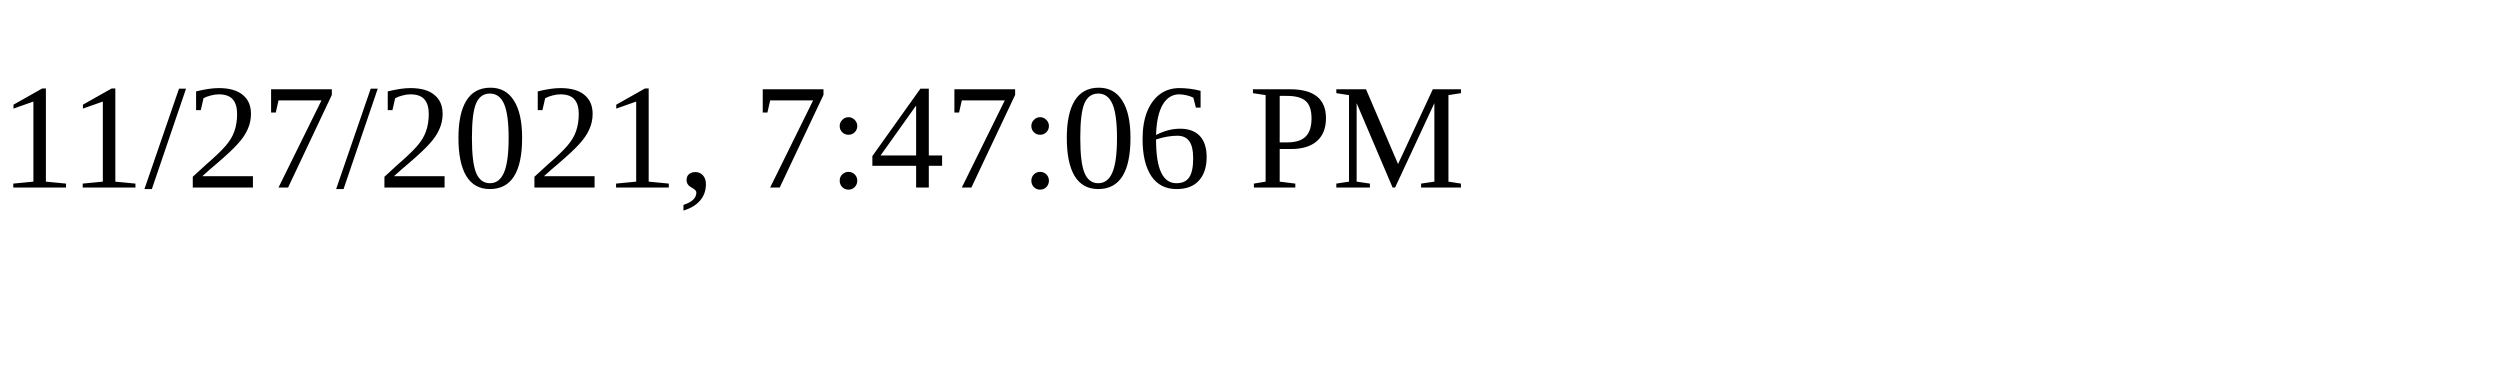
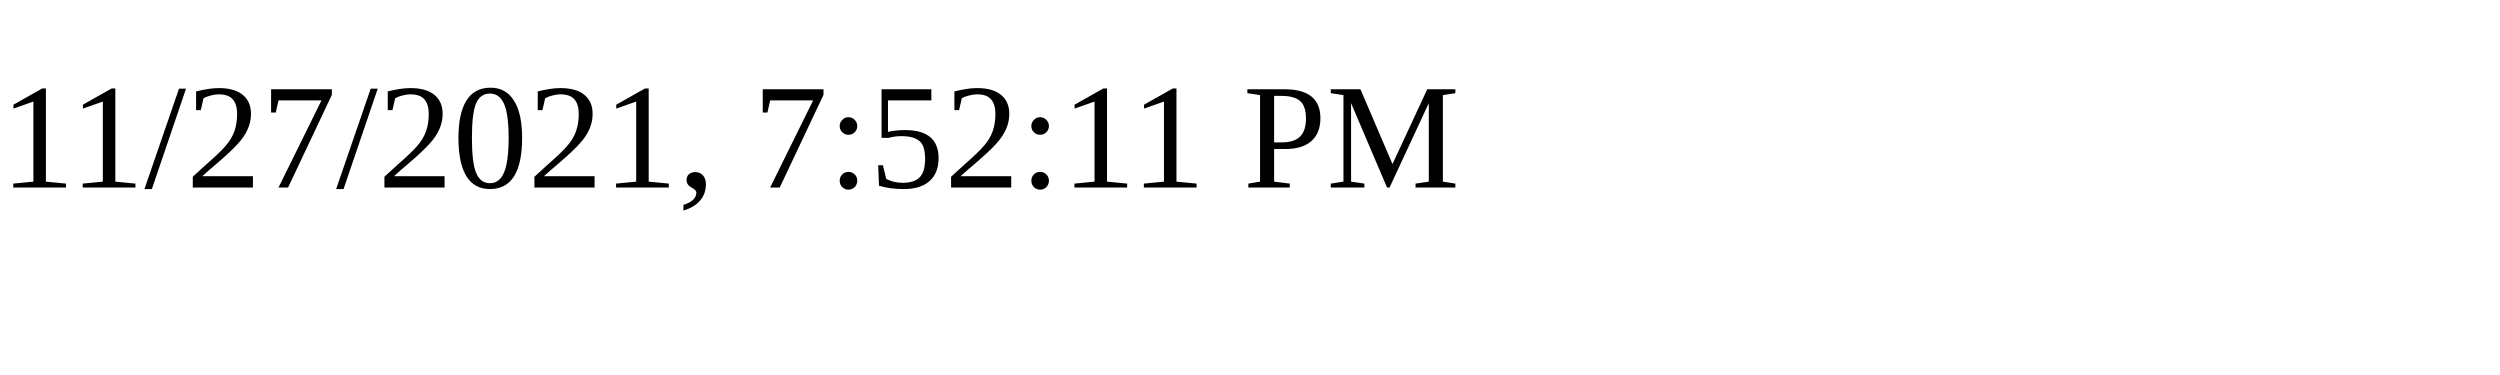
<svg xmlns="http://www.w3.org/2000/svg" height="30" width="200">
-   <text x="0" y="15">11/27/2021, 7:47:06 PM</text>
+   <text x="0" y="15">11/27/2021, 7:52:11 PM</text>
</svg>
